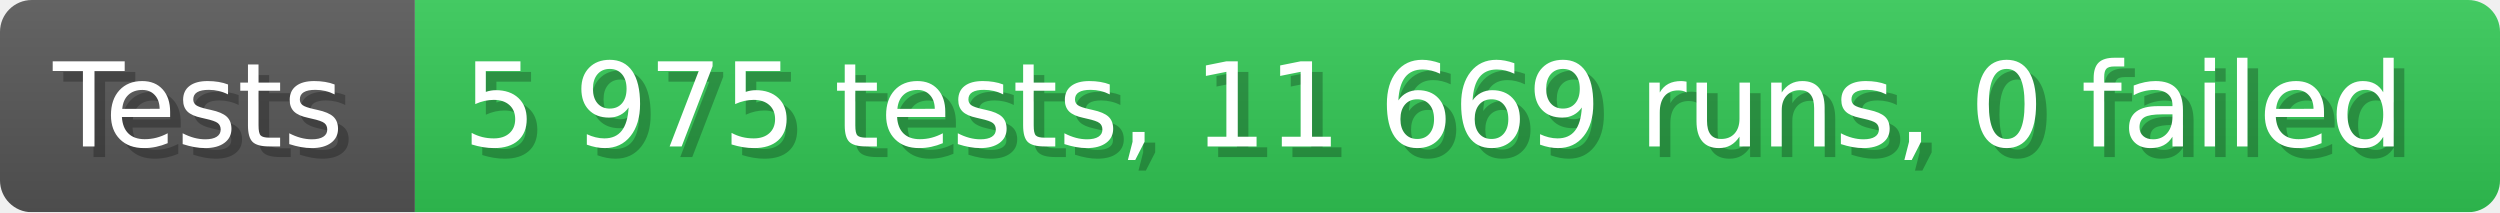
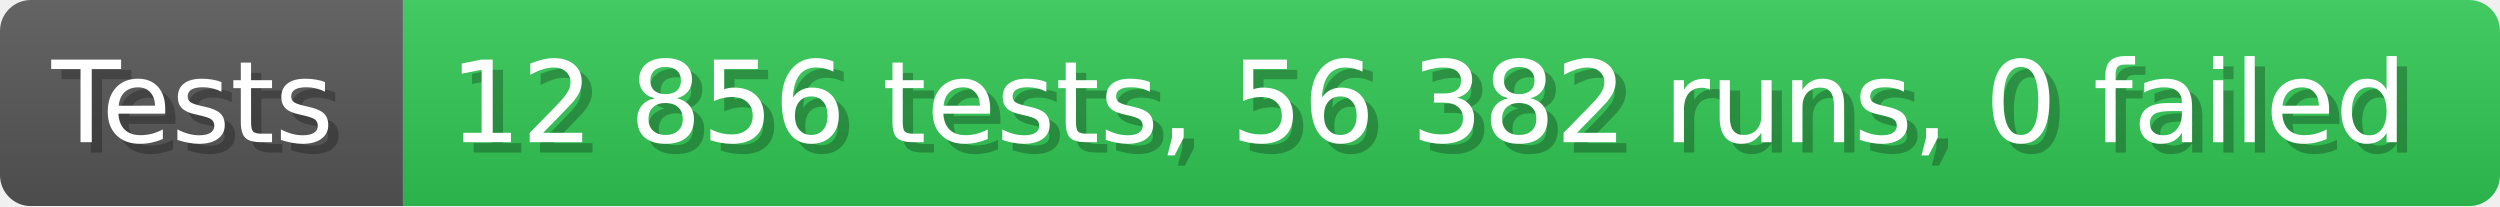
- <svg xmlns="http://www.w3.org/2000/svg" width="235.6" height="20" viewBox="0 0 2356 200" role="img" aria-label="Tests: 5 975 tests, 11 669 runs, 0 failed">
+ <svg xmlns="http://www.w3.org/2000/svg" width="242.6" height="20" viewBox="0 0 2426 200" role="img" aria-label="Tests: 12 856 tests, 56 382 runs, 0 failed">
  <linearGradient id="a" x2="0" y2="100%">
    <stop offset="0" stop-opacity=".1" stop-color="#EEE" />
    <stop offset="1" stop-opacity=".1" />
  </linearGradient>
  <mask id="m">
-     <rect width="2356" height="200" rx="30" fill="#FFF" />
+     <rect width="2426" height="200" rx="30" fill="#FFF" />
  </mask>
  <g mask="url(#m)">
    <rect width="391" height="200" fill="#555" />
-     <rect width="1965" height="200" fill="#31c653" x="391" />
-     <rect width="2356" height="200" fill="url(#a)" />
+     <rect width="2035" height="200" fill="#31c653" x="391" />
+     <rect width="2426" height="200" fill="url(#a)" />
  </g>
  <g aria-hidden="true" fill="#fff" text-anchor="start" font-family="Verdana,DejaVu Sans,sans-serif" font-size="110">
    <text x="60" y="148" textLength="291" fill="#000" opacity="0.25">Tests</text>
    <text x="50" y="138" textLength="291">Tests</text>
-     <text x="446" y="148" textLength="1865" fill="#000" opacity="0.25">5 975 tests, 11 669 runs, 0 failed</text>
-     <text x="436" y="138" textLength="1865">5 975 tests, 11 669 runs, 0 failed</text>
+     <text x="446" y="148" textLength="1935" fill="#000" opacity="0.25">12 856 tests, 56 382 runs, 0 failed</text>
+     <text x="436" y="138" textLength="1935">12 856 tests, 56 382 runs, 0 failed</text>
  </g>
</svg>
